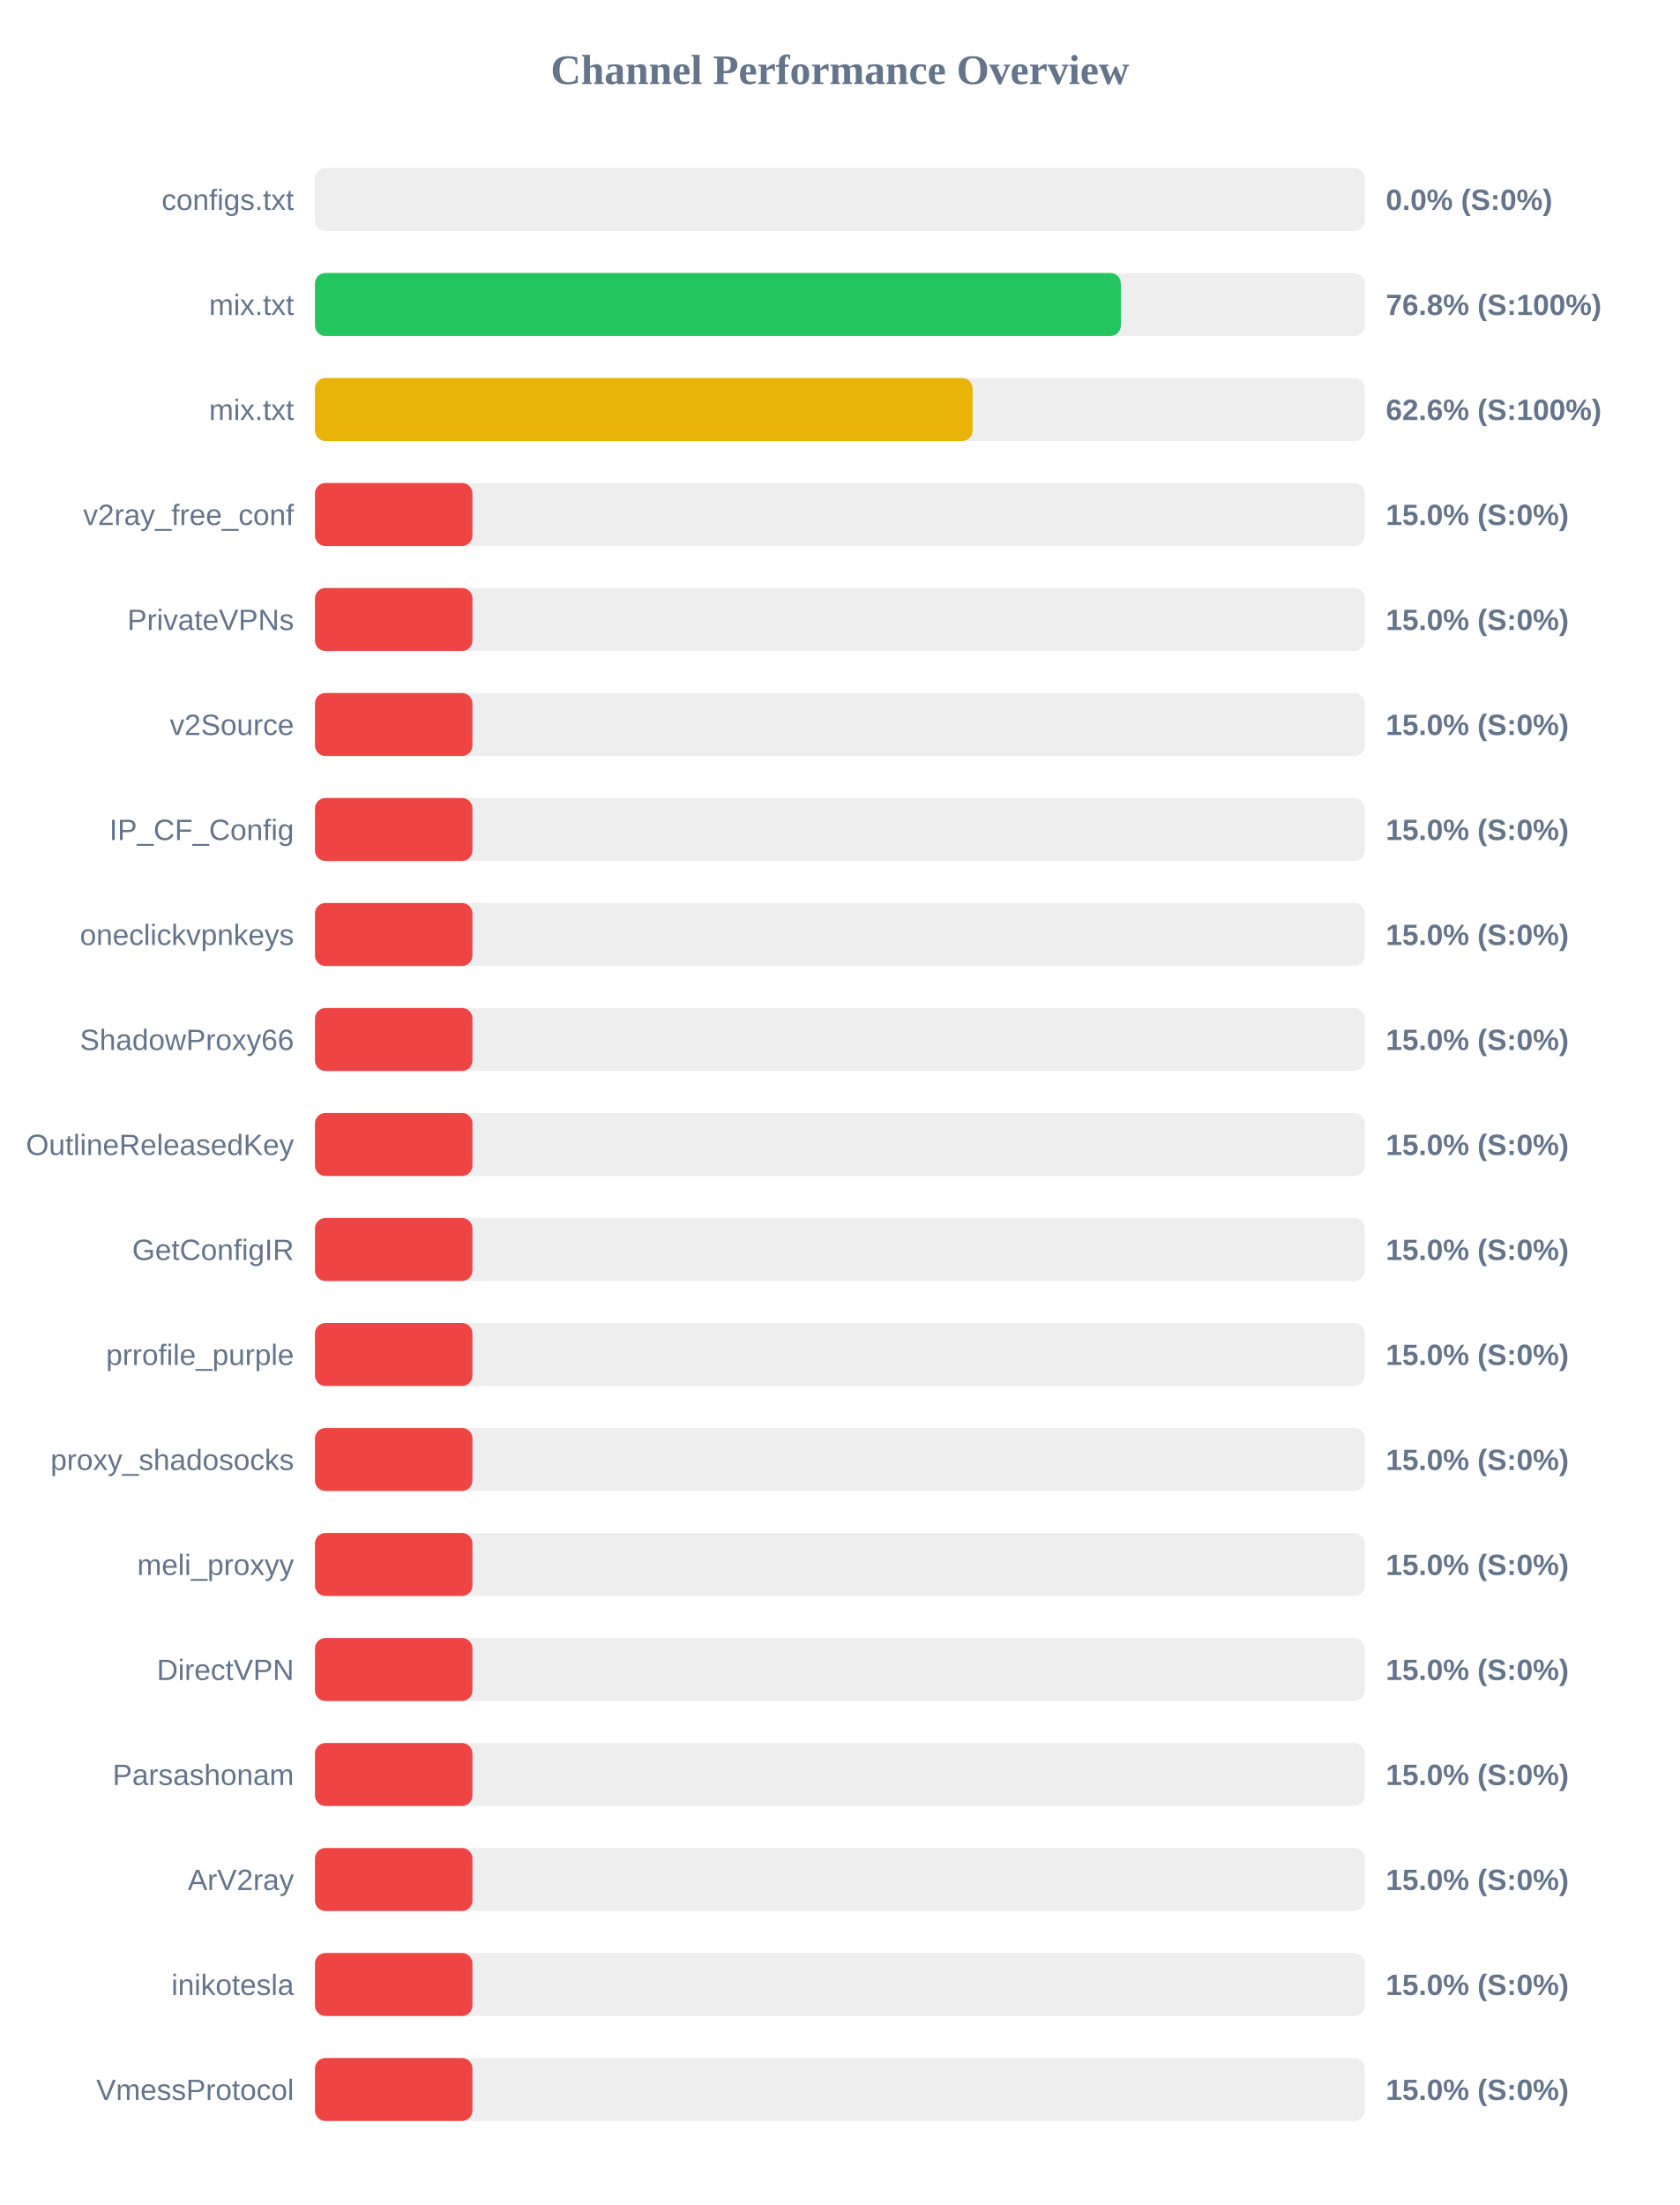
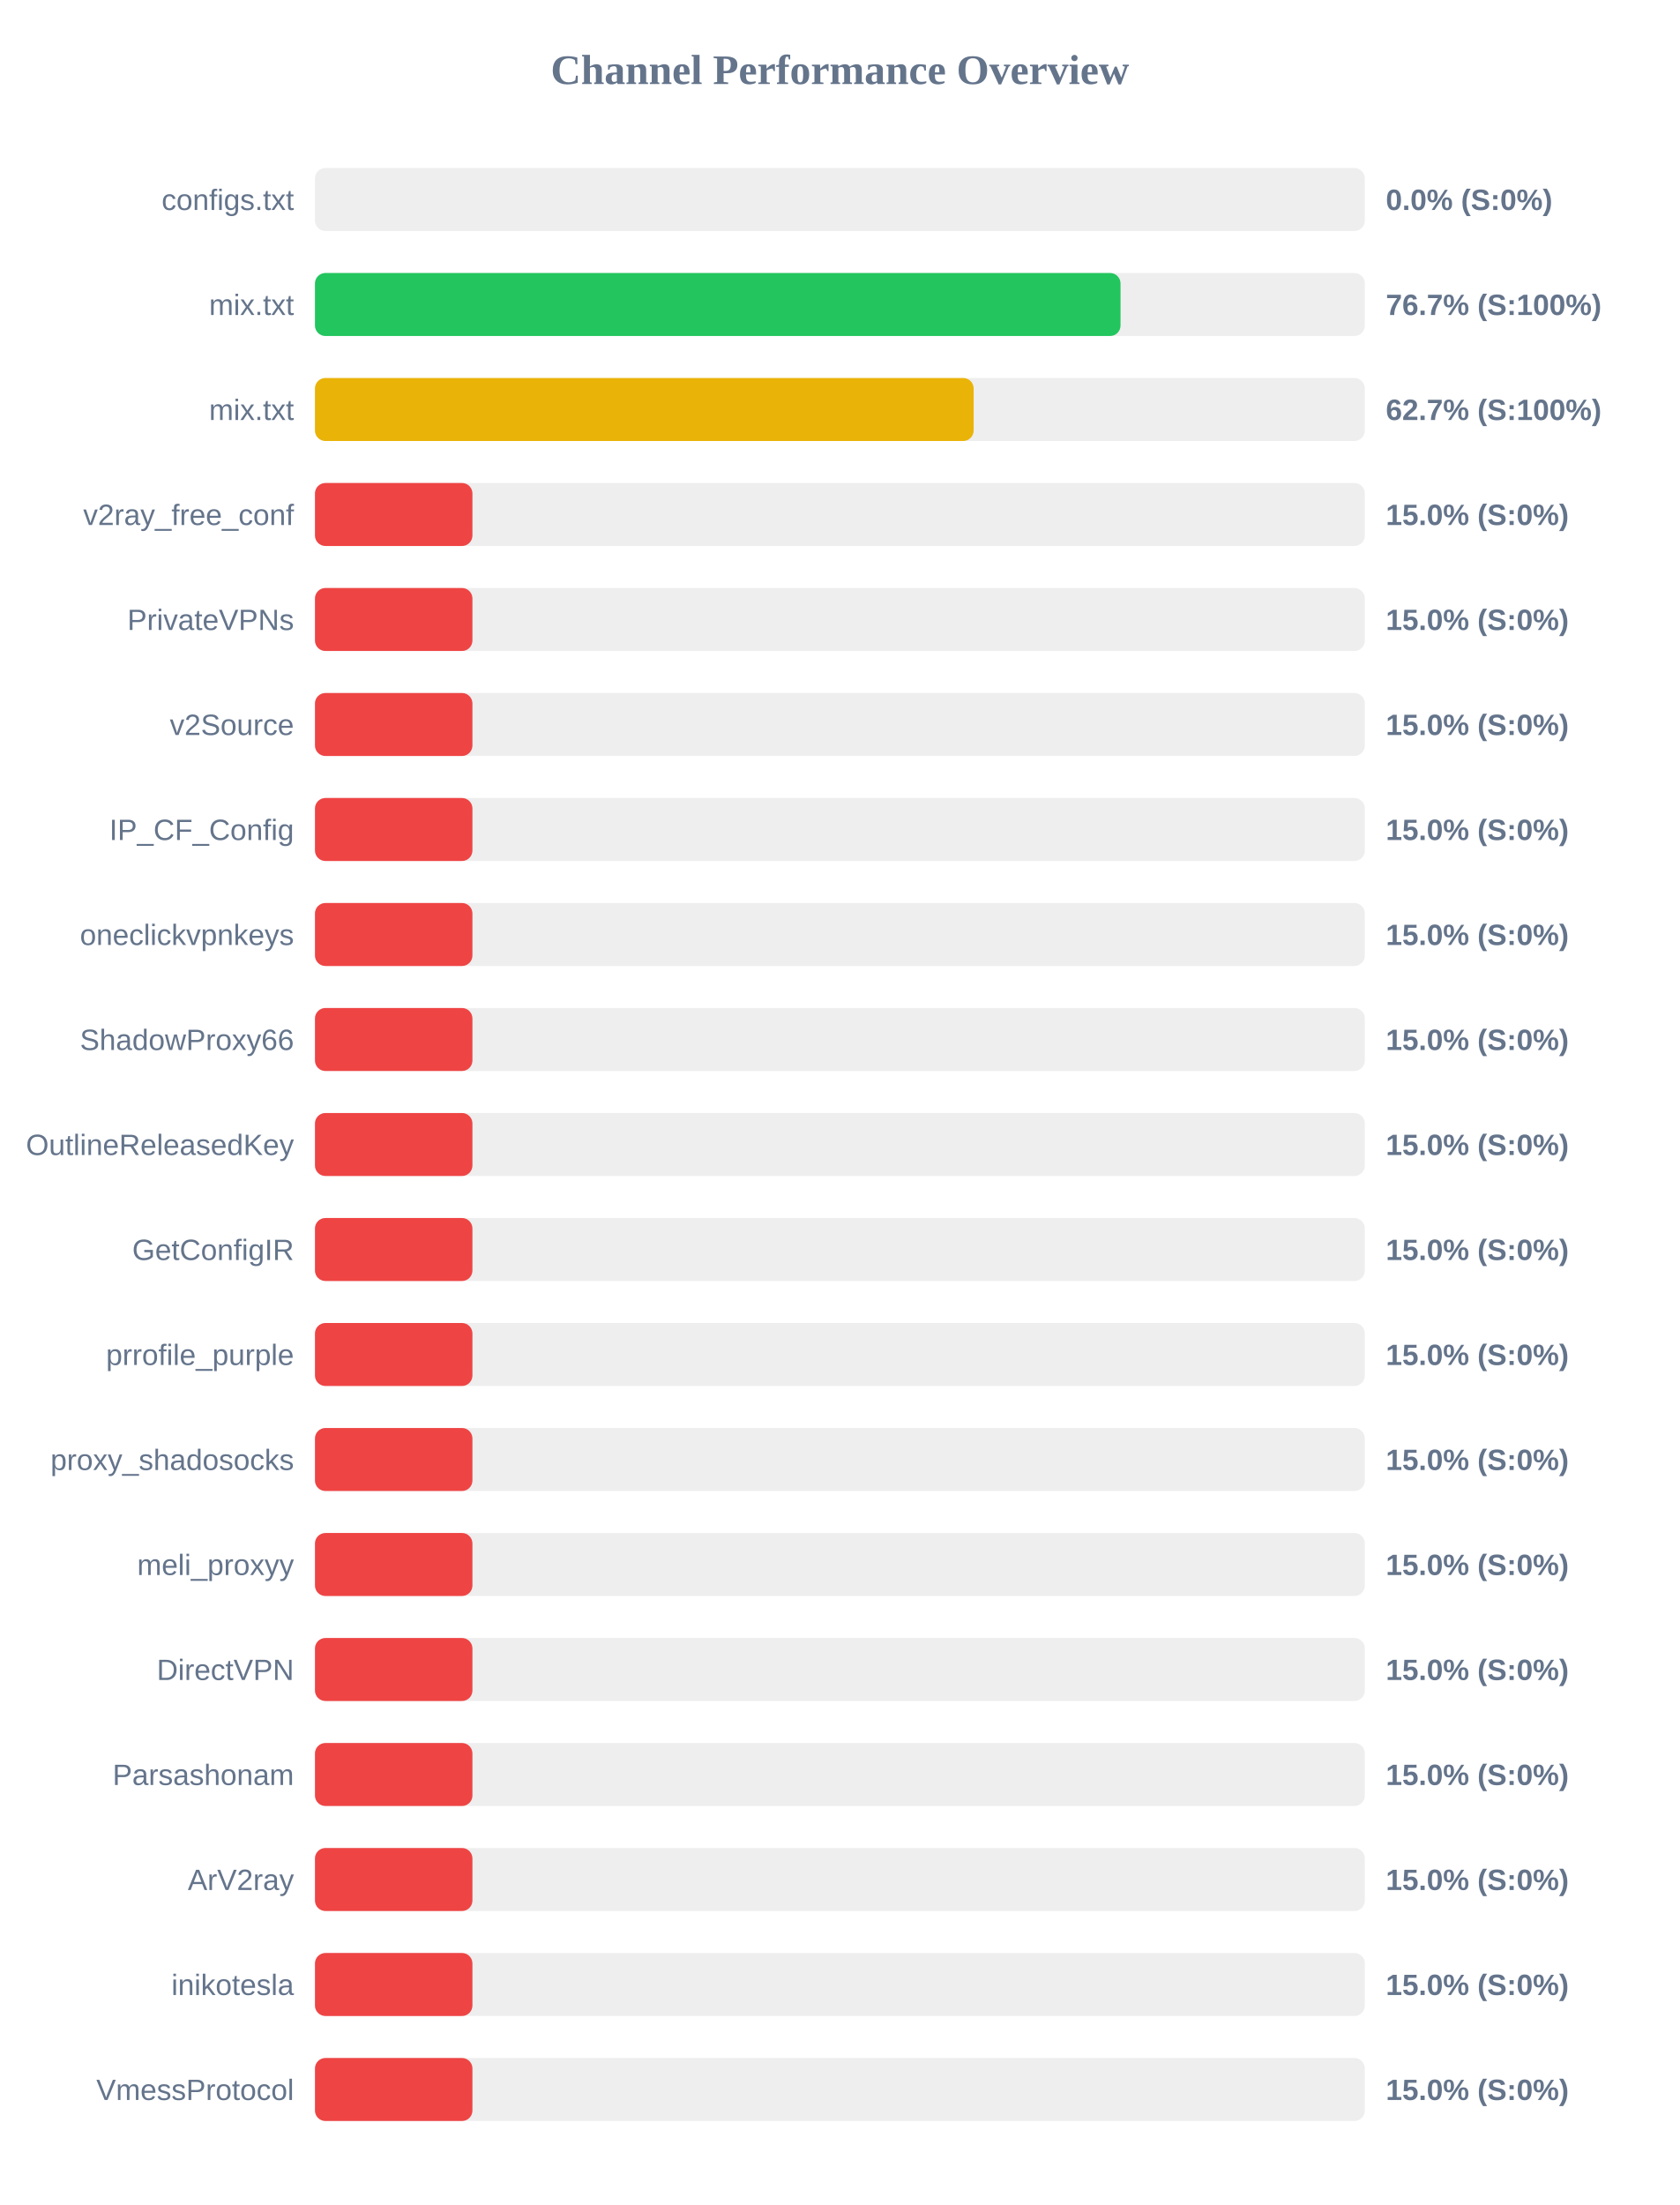
<svg xmlns="http://www.w3.org/2000/svg" width="800" height="1050" version="1.1">
  <style>
        .row { font: 14px Arial; fill: #64748b; }
        .score { font: bold 14px Arial; fill: #64748b; }
    </style>
  <text x="400" y="40" text-anchor="middle" font-size="20px" font-weight="bold" fill="#64748b">Channel Performance Overview</text>
  <rect x="150" y="80" width="500" height="30" fill="#eee" rx="5" />
  <rect x="150" y="80" width="0.0" height="30" fill="#ef4444" rx="5" />
  <text x="140" y="100" text-anchor="end" class="row">configs.txt</text>
  <text x="660" y="100" text-anchor="start" class="score">0.0% (S:0%)</text>
  <rect x="150" y="130" width="500" height="30" fill="#eee" rx="5" />
-   <rect x="150" y="130" width="383.8" height="30" fill="#22c55e" rx="5" />
+   <rect x="150" y="130" width="383.65" height="30" fill="#22c55e" rx="5" />
  <text x="140" y="150" text-anchor="end" class="row">mix.txt</text>
-   <text x="660" y="150" text-anchor="start" class="score">76.8% (S:100%)</text>
+   <text x="660" y="150" text-anchor="start" class="score">76.7% (S:100%)</text>
  <rect x="150" y="180" width="500" height="30" fill="#eee" rx="5" />
-   <rect x="150" y="180" width="313.2" height="30" fill="#eab308" rx="5" />
+   <rect x="150" y="180" width="313.7" height="30" fill="#eab308" rx="5" />
  <text x="140" y="200" text-anchor="end" class="row">mix.txt</text>
-   <text x="660" y="200" text-anchor="start" class="score">62.6% (S:100%)</text>
+   <text x="660" y="200" text-anchor="start" class="score">62.7% (S:100%)</text>
  <rect x="150" y="230" width="500" height="30" fill="#eee" rx="5" />
  <rect x="150" y="230" width="75.0" height="30" fill="#ef4444" rx="5" />
  <text x="140" y="250" text-anchor="end" class="row">v2ray_free_conf</text>
  <text x="660" y="250" text-anchor="start" class="score">15.0% (S:0%)</text>
  <rect x="150" y="280" width="500" height="30" fill="#eee" rx="5" />
  <rect x="150" y="280" width="75.0" height="30" fill="#ef4444" rx="5" />
  <text x="140" y="300" text-anchor="end" class="row">PrivateVPNs</text>
  <text x="660" y="300" text-anchor="start" class="score">15.0% (S:0%)</text>
  <rect x="150" y="330" width="500" height="30" fill="#eee" rx="5" />
  <rect x="150" y="330" width="75.0" height="30" fill="#ef4444" rx="5" />
  <text x="140" y="350" text-anchor="end" class="row">v2Source</text>
  <text x="660" y="350" text-anchor="start" class="score">15.0% (S:0%)</text>
  <rect x="150" y="380" width="500" height="30" fill="#eee" rx="5" />
  <rect x="150" y="380" width="75.0" height="30" fill="#ef4444" rx="5" />
  <text x="140" y="400" text-anchor="end" class="row">IP_CF_Config</text>
  <text x="660" y="400" text-anchor="start" class="score">15.0% (S:0%)</text>
  <rect x="150" y="430" width="500" height="30" fill="#eee" rx="5" />
  <rect x="150" y="430" width="75.0" height="30" fill="#ef4444" rx="5" />
  <text x="140" y="450" text-anchor="end" class="row">oneclickvpnkeys</text>
  <text x="660" y="450" text-anchor="start" class="score">15.0% (S:0%)</text>
  <rect x="150" y="480" width="500" height="30" fill="#eee" rx="5" />
  <rect x="150" y="480" width="75.0" height="30" fill="#ef4444" rx="5" />
  <text x="140" y="500" text-anchor="end" class="row">ShadowProxy66</text>
  <text x="660" y="500" text-anchor="start" class="score">15.0% (S:0%)</text>
  <rect x="150" y="530" width="500" height="30" fill="#eee" rx="5" />
  <rect x="150" y="530" width="75.0" height="30" fill="#ef4444" rx="5" />
  <text x="140" y="550" text-anchor="end" class="row">OutlineReleasedKey</text>
  <text x="660" y="550" text-anchor="start" class="score">15.0% (S:0%)</text>
  <rect x="150" y="580" width="500" height="30" fill="#eee" rx="5" />
  <rect x="150" y="580" width="75.0" height="30" fill="#ef4444" rx="5" />
  <text x="140" y="600" text-anchor="end" class="row">GetConfigIR</text>
  <text x="660" y="600" text-anchor="start" class="score">15.0% (S:0%)</text>
  <rect x="150" y="630" width="500" height="30" fill="#eee" rx="5" />
  <rect x="150" y="630" width="75.0" height="30" fill="#ef4444" rx="5" />
  <text x="140" y="650" text-anchor="end" class="row">prrofile_purple</text>
  <text x="660" y="650" text-anchor="start" class="score">15.0% (S:0%)</text>
  <rect x="150" y="680" width="500" height="30" fill="#eee" rx="5" />
  <rect x="150" y="680" width="75.0" height="30" fill="#ef4444" rx="5" />
  <text x="140" y="700" text-anchor="end" class="row">proxy_shadosocks</text>
  <text x="660" y="700" text-anchor="start" class="score">15.0% (S:0%)</text>
  <rect x="150" y="730" width="500" height="30" fill="#eee" rx="5" />
  <rect x="150" y="730" width="75.0" height="30" fill="#ef4444" rx="5" />
  <text x="140" y="750" text-anchor="end" class="row">meli_proxyy</text>
  <text x="660" y="750" text-anchor="start" class="score">15.0% (S:0%)</text>
  <rect x="150" y="780" width="500" height="30" fill="#eee" rx="5" />
  <rect x="150" y="780" width="75.0" height="30" fill="#ef4444" rx="5" />
  <text x="140" y="800" text-anchor="end" class="row">DirectVPN</text>
  <text x="660" y="800" text-anchor="start" class="score">15.0% (S:0%)</text>
  <rect x="150" y="830" width="500" height="30" fill="#eee" rx="5" />
  <rect x="150" y="830" width="75.0" height="30" fill="#ef4444" rx="5" />
  <text x="140" y="850" text-anchor="end" class="row">Parsashonam</text>
  <text x="660" y="850" text-anchor="start" class="score">15.0% (S:0%)</text>
  <rect x="150" y="880" width="500" height="30" fill="#eee" rx="5" />
  <rect x="150" y="880" width="75.0" height="30" fill="#ef4444" rx="5" />
  <text x="140" y="900" text-anchor="end" class="row">ArV2ray</text>
  <text x="660" y="900" text-anchor="start" class="score">15.0% (S:0%)</text>
  <rect x="150" y="930" width="500" height="30" fill="#eee" rx="5" />
  <rect x="150" y="930" width="75.0" height="30" fill="#ef4444" rx="5" />
  <text x="140" y="950" text-anchor="end" class="row">inikotesla</text>
  <text x="660" y="950" text-anchor="start" class="score">15.0% (S:0%)</text>
  <rect x="150" y="980" width="500" height="30" fill="#eee" rx="5" />
  <rect x="150" y="980" width="75.0" height="30" fill="#ef4444" rx="5" />
  <text x="140" y="1000" text-anchor="end" class="row">VmessProtocol</text>
  <text x="660" y="1000" text-anchor="start" class="score">15.0% (S:0%)</text>
</svg>
